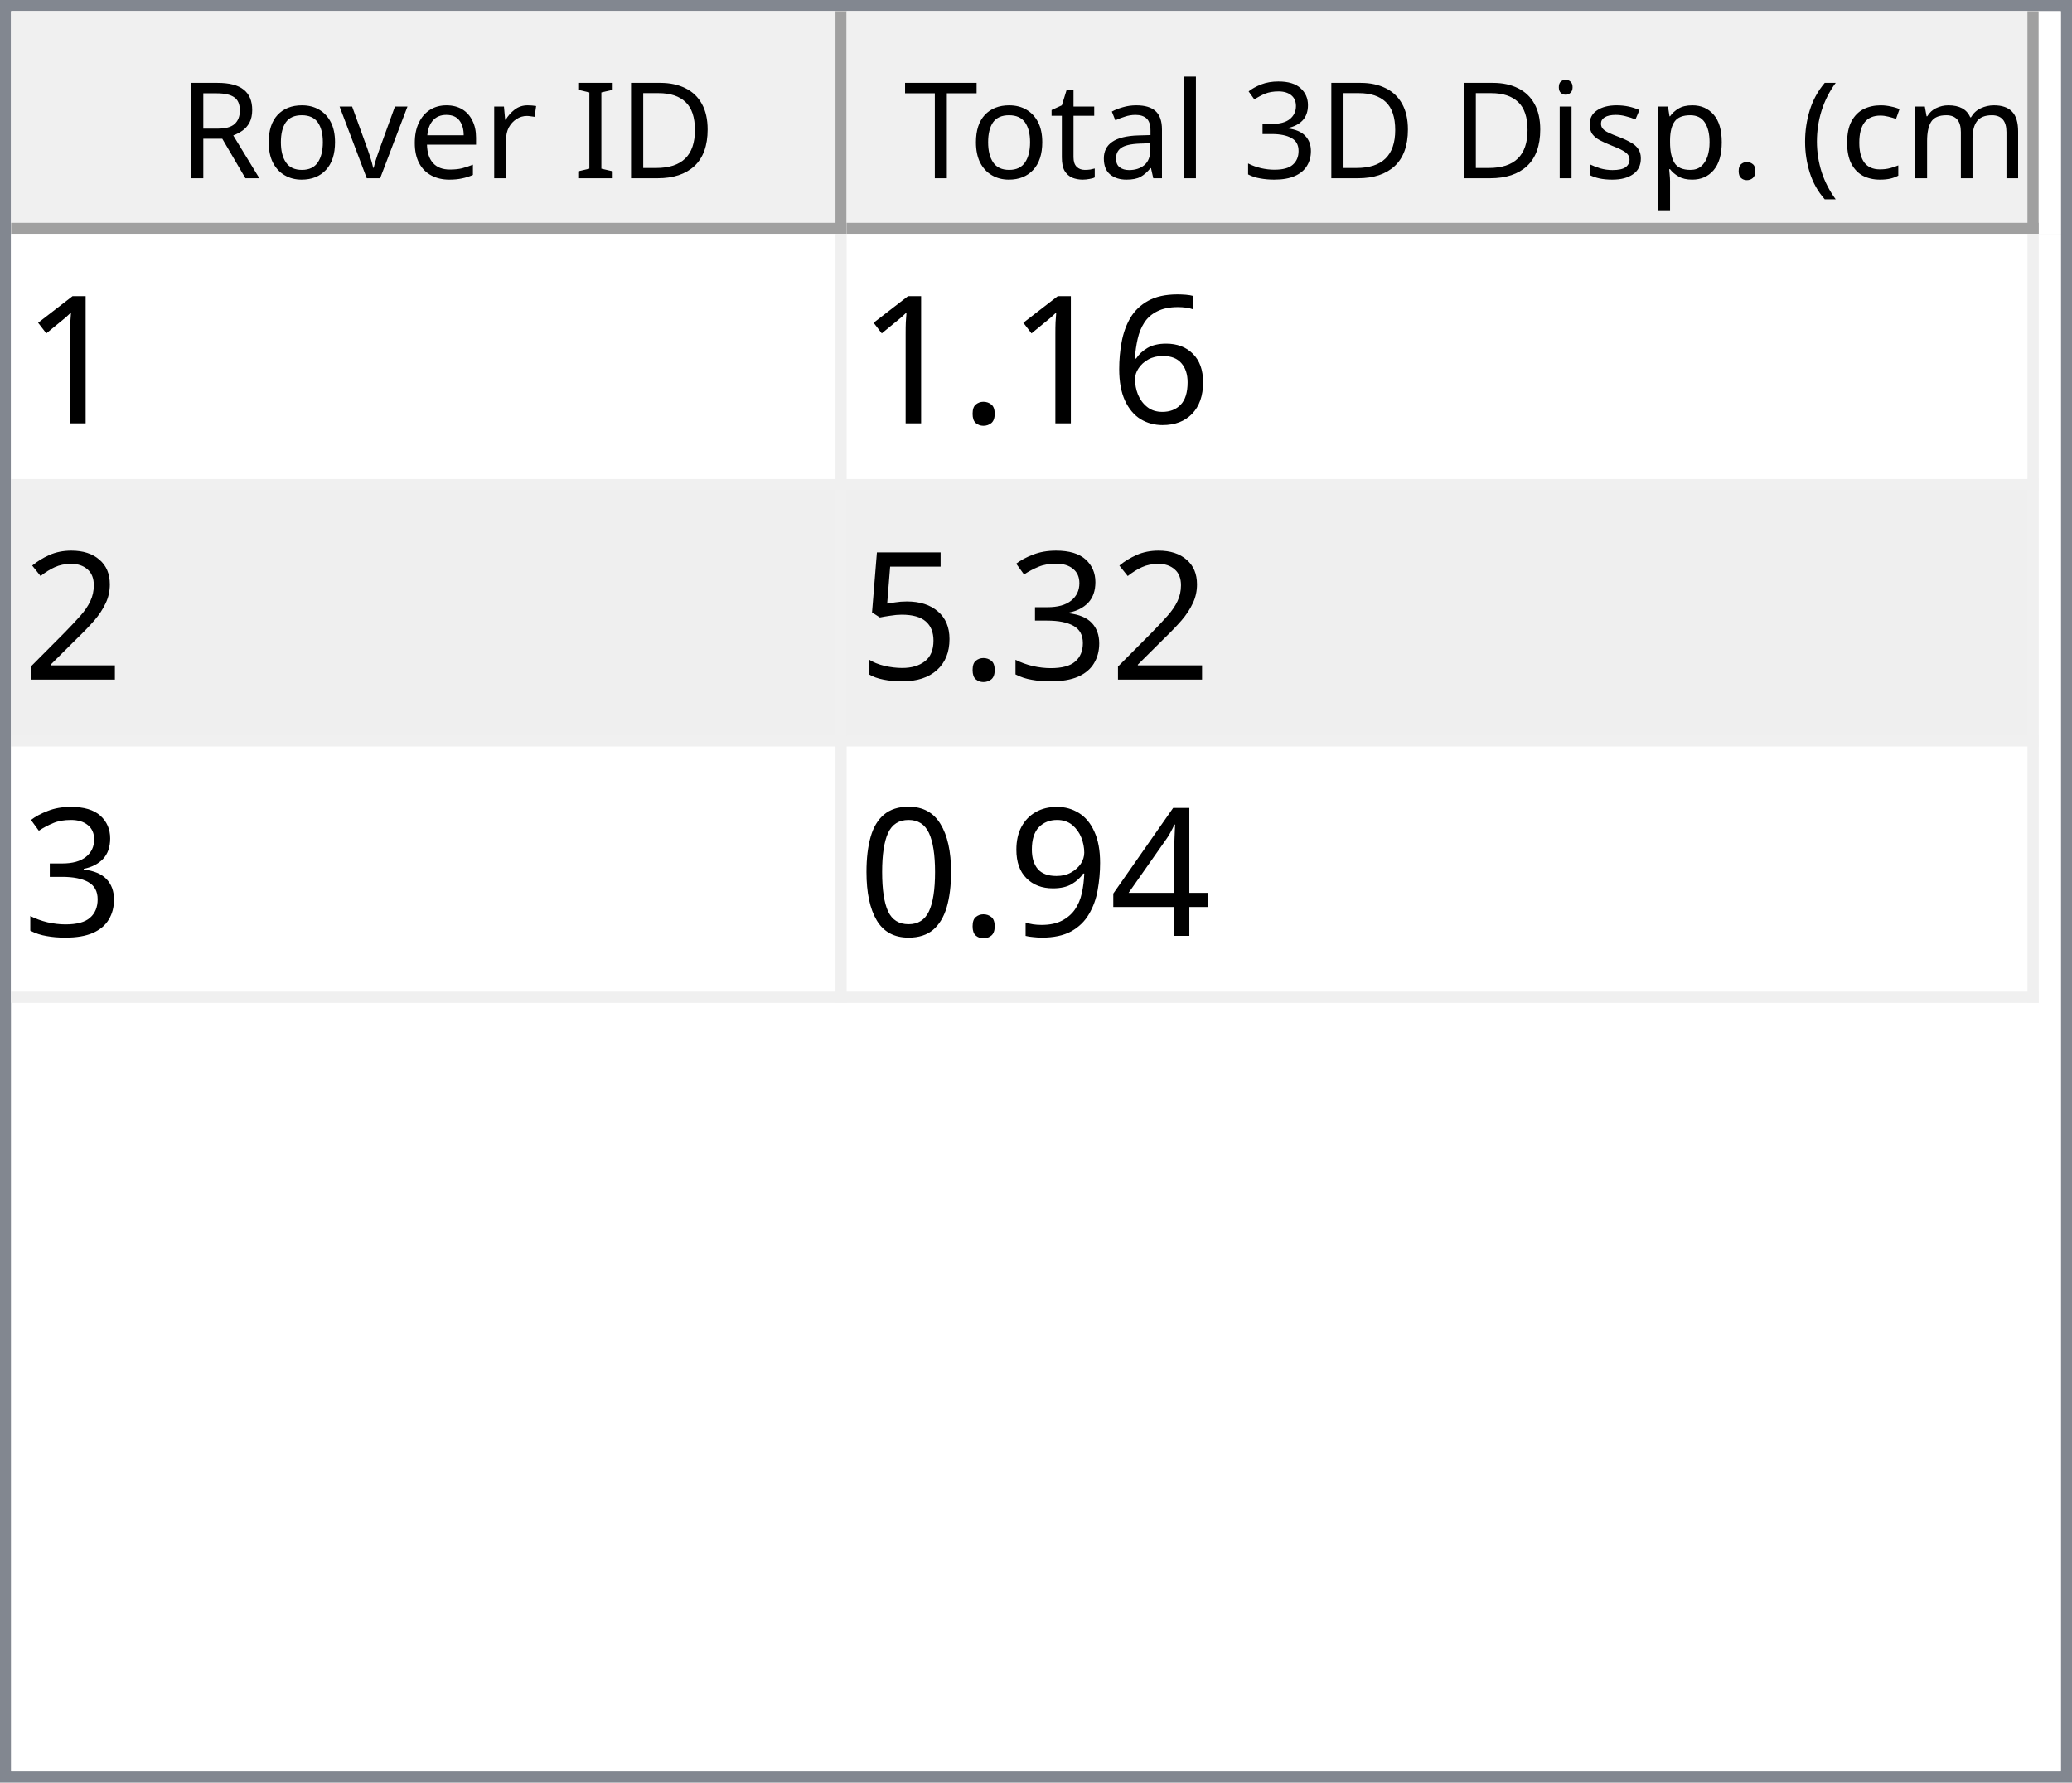
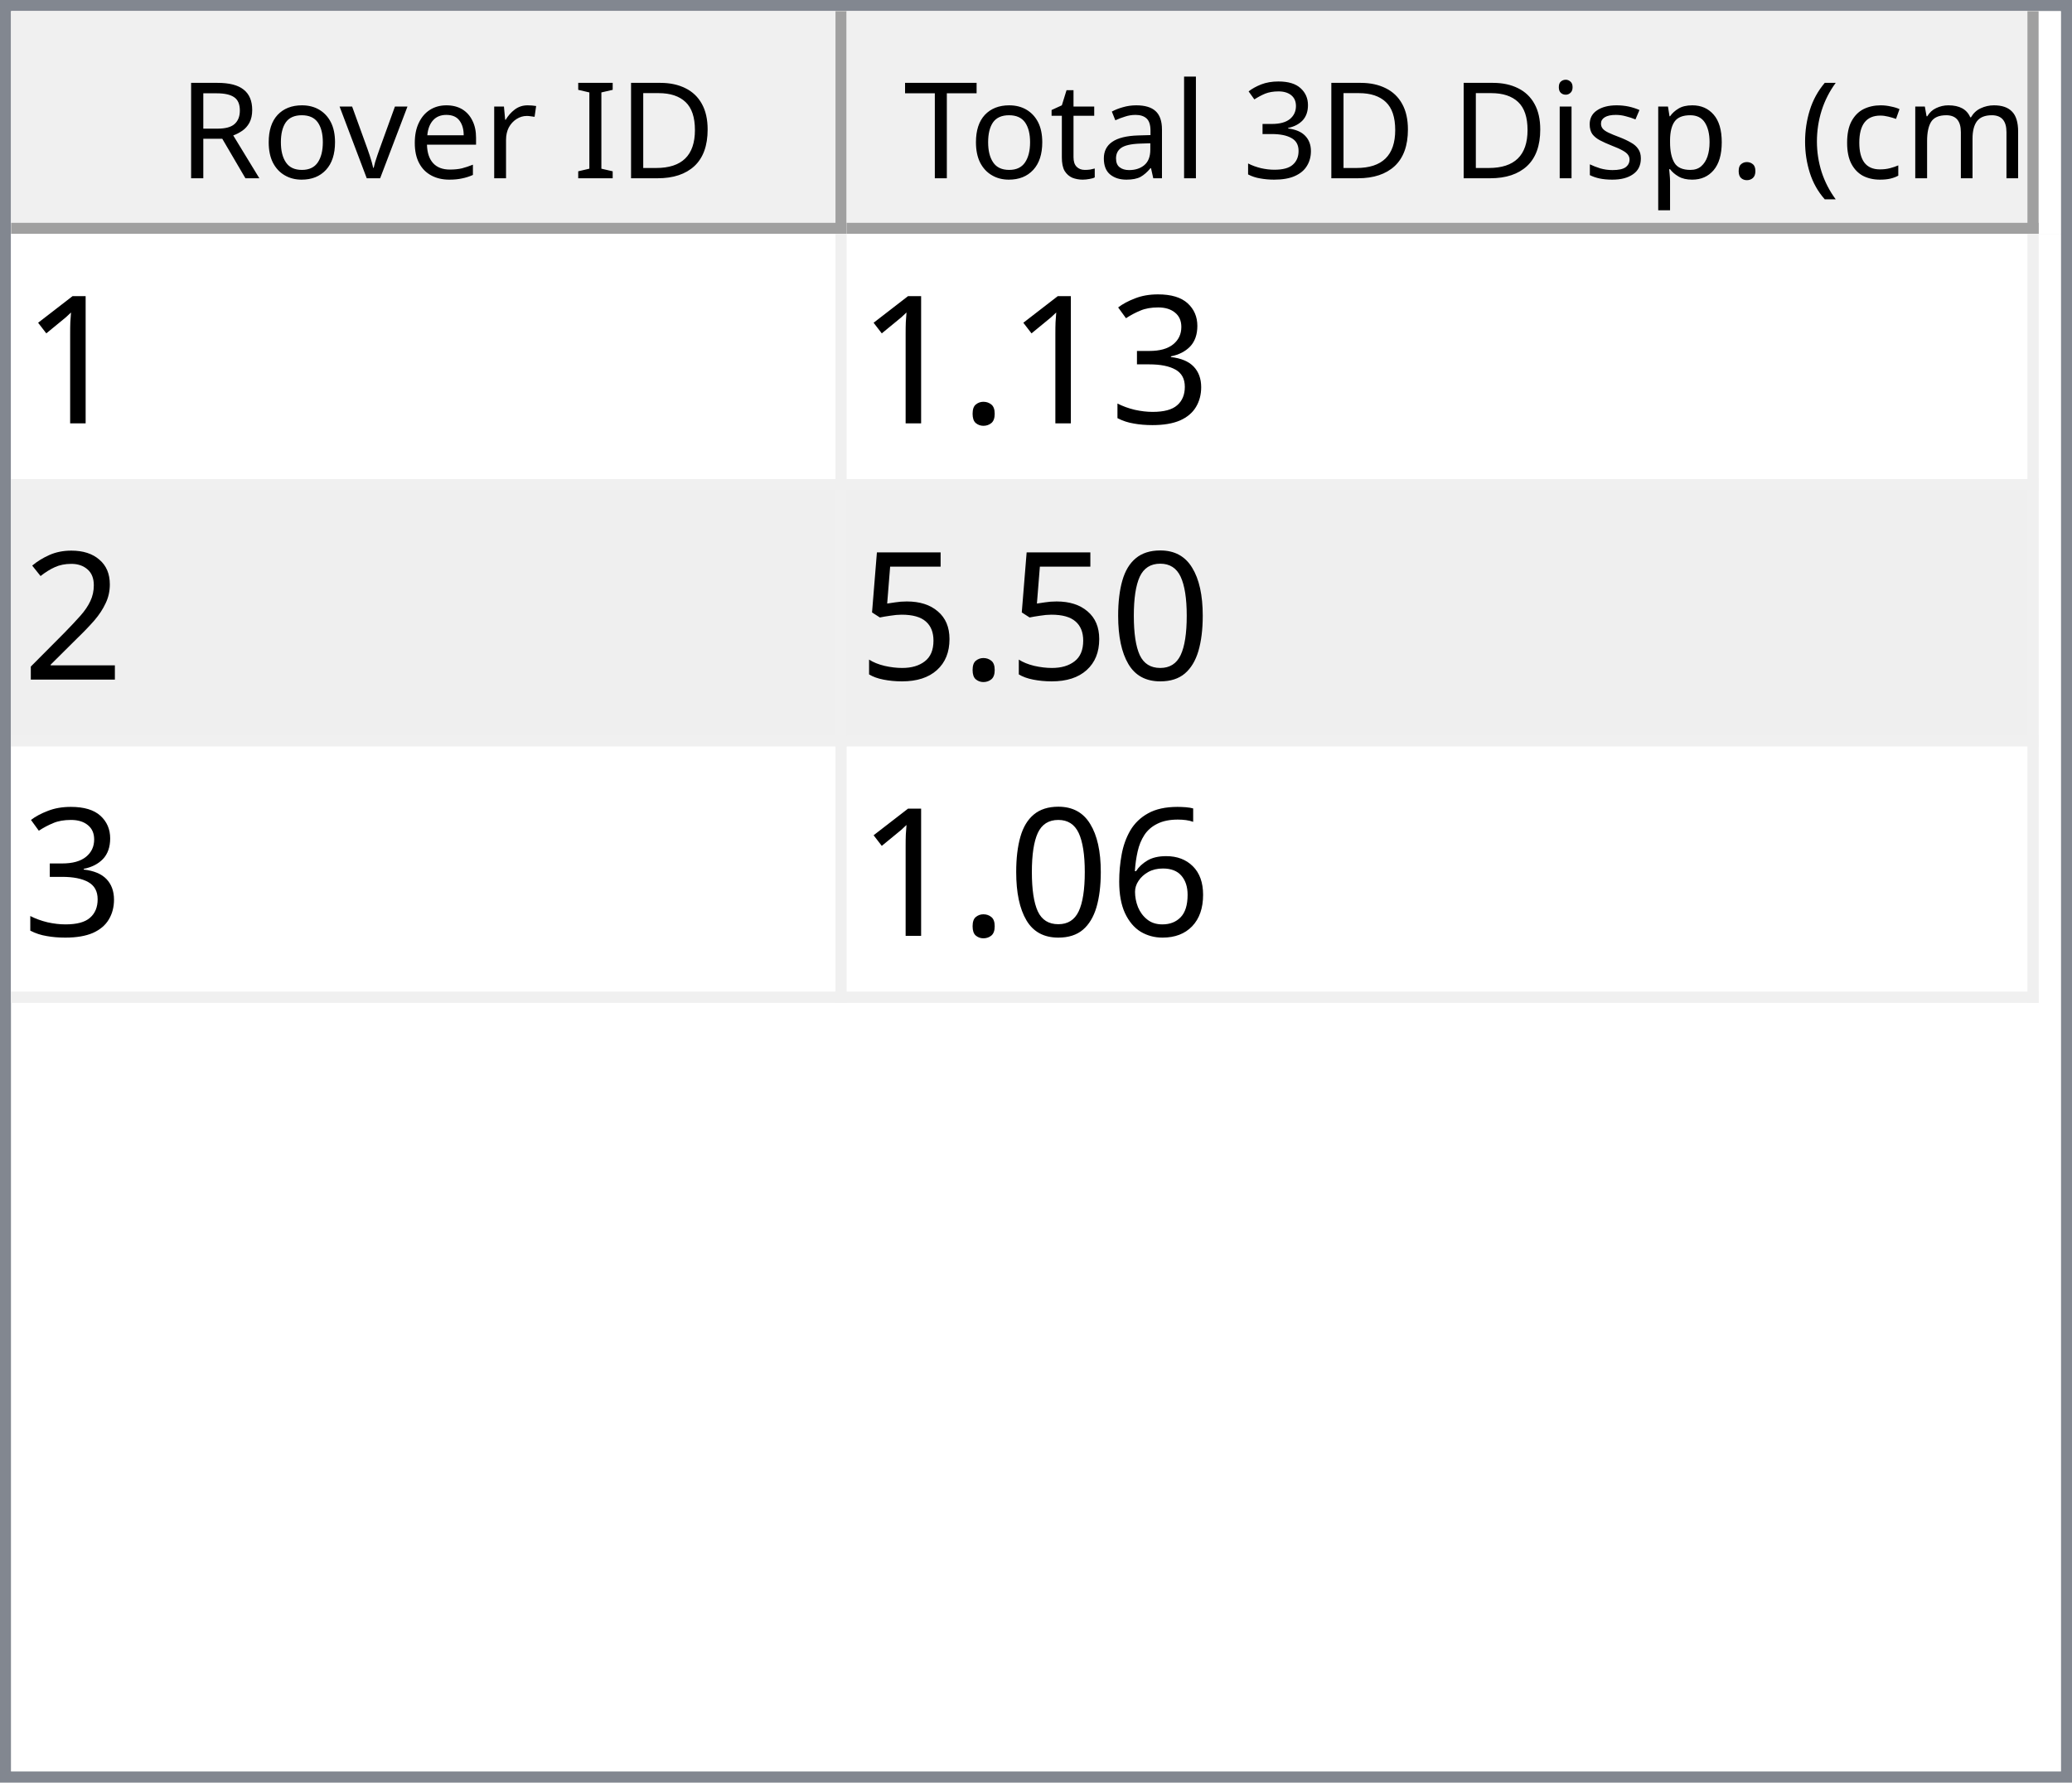
<svg xmlns="http://www.w3.org/2000/svg" style="fill-opacity:1; color-rendering:auto; color-interpolation:auto; text-rendering:auto; stroke:black; stroke-linecap:square; stroke-miterlimit:10; shape-rendering:auto; stroke-opacity:1; fill:black; stroke-dasharray:none; font-weight:normal; stroke-width:1; font-family:'Dialog'; font-style:normal; stroke-linejoin:miter; font-size:12px; stroke-dashoffset:0; image-rendering:auto;" width="186" height="160">
  <defs id="genericDefs" />
  <g>
    <defs id="defs1">
      <clipPath clipPathUnits="userSpaceOnUse" id="clipPath1">
        <path d="M0 0 L186 0 L186 160 L0 160 L0 0 Z" />
      </clipPath>
      <clipPath clipPathUnits="userSpaceOnUse" id="clipPath2">
        <path d="M0 0 L0 160 L186 160 L186 0 Z" />
      </clipPath>
      <clipPath clipPathUnits="userSpaceOnUse" id="clipPath3">
        <path d="M0 0 L0 20 L184 20 L184 0 Z" />
      </clipPath>
      <clipPath clipPathUnits="userSpaceOnUse" id="clipPath4">
        <path d="M0 0 L0 20 L75 20 L75 0 Z" />
      </clipPath>
      <clipPath clipPathUnits="userSpaceOnUse" id="clipPath5">
        <path d="M1 1 L1 19 L74 19 L74 1 Z" />
      </clipPath>
      <clipPath clipPathUnits="userSpaceOnUse" id="clipPath6">
        <path d="M0 0 L0 18 L73 18 L73 0 Z" />
      </clipPath>
      <clipPath clipPathUnits="userSpaceOnUse" id="clipPath7">
        <path d="M-0.5 -0.5 L-0.5 19.5 L74.5 19.5 L74.5 -0.5 Z" />
      </clipPath>
      <clipPath clipPathUnits="userSpaceOnUse" id="clipPath8">
        <path d="M0 0 L0 20 L107 20 L107 0 Z" />
      </clipPath>
      <clipPath clipPathUnits="userSpaceOnUse" id="clipPath9">
        <path d="M1 1 L1 19 L106 19 L106 1 Z" />
      </clipPath>
      <clipPath clipPathUnits="userSpaceOnUse" id="clipPath10">
        <path d="M0 0 L0 18 L105 18 L105 0 Z" />
      </clipPath>
      <clipPath clipPathUnits="userSpaceOnUse" id="clipPath11">
        <path d="M-0.5 -0.5 L-0.5 19.5 L106.5 19.5 L106.5 -0.5 Z" />
      </clipPath>
      <clipPath clipPathUnits="userSpaceOnUse" id="clipPath12">
        <path d="M0 0 L0 138 L184 138 L184 0 Z" />
      </clipPath>
      <clipPath clipPathUnits="userSpaceOnUse" id="clipPath13">
        <path d="M0 0 L0 69 L182 69 L182 0 Z" />
      </clipPath>
      <clipPath clipPathUnits="userSpaceOnUse" id="clipPath14">
        <path d="M-0.5 -0.5 L-0.5 68.5 L181.5 68.5 L181.5 -0.5 Z" />
      </clipPath>
      <clipPath clipPathUnits="userSpaceOnUse" id="clipPath15">
        <path d="M0 0 L0 22 L74 22 L74 0 Z" />
      </clipPath>
      <clipPath clipPathUnits="userSpaceOnUse" id="clipPath16">
        <path d="M0 0 L0 22 L106 22 L106 0 Z" />
      </clipPath>
      <font horiz-adv-x="64.551" id="font1">
        <font-face ascent="107.91" descent="25.098" units-per-em="100" style="font-style:normal; font-family:Segoe UI; font-weight:normal;" />
        <missing-glyph horiz-adv-x="64.551" d="M8.109 0 L8.109 68.266 L56.453 68.266 L56.453 0 L8.109 0 ZM15.328 7.234 L49.219 7.234 L49.219 61.031 L15.328 61.031 L15.328 7.234 Z" />
        <glyph unicode="D" horiz-adv-x="70.117" d="M9.188 0 L9.188 70.016 L28.516 70.016 Q65.531 70.016 65.531 35.891 Q65.531 19.672 55.25 9.836 Q44.969 0 27.734 0 L9.188 0 ZM17.391 62.594 L17.391 7.422 L27.828 7.422 Q41.609 7.422 49.273 14.797 Q56.938 22.172 56.938 35.688 Q56.938 62.594 28.328 62.594 L17.391 62.594 Z" />
        <glyph unicode="I" horiz-adv-x="26.611" d="M17.391 0 L9.188 0 L9.188 70.016 L17.391 70.016 L17.391 0 Z" />
        <glyph unicode=" " horiz-adv-x="27.393" d="" />
        <glyph unicode="r" horiz-adv-x="34.766" d="M34.188 41.891 Q32.078 43.5 28.125 43.5 Q23 43.5 19.555 38.672 Q16.109 33.844 16.109 25.484 L16.109 0 L8.109 0 L8.109 50 L16.109 50 L16.109 39.703 L16.312 39.703 Q18.016 44.969 21.531 47.922 Q25.047 50.875 29.391 50.875 Q32.516 50.875 34.188 50.203 L34.188 41.891 Z" />
        <glyph unicode="e" horiz-adv-x="52.295" d="M48.297 23 L12.984 23 Q13.188 14.656 17.484 10.109 Q21.781 5.562 29.297 5.562 Q37.75 5.562 44.828 11.141 L44.828 3.609 Q38.234 -1.172 27.391 -1.172 Q16.797 -1.172 10.742 5.641 Q4.688 12.453 4.688 24.812 Q4.688 36.469 11.305 43.82 Q17.922 51.172 27.734 51.172 Q37.547 51.172 42.922 44.828 Q48.297 38.484 48.297 27.203 L48.297 23 ZM40.094 29.781 Q40.047 36.719 36.75 40.578 Q33.453 44.438 27.594 44.438 Q21.922 44.438 17.969 40.383 Q14.016 36.328 13.094 29.781 L40.094 29.781 Z" />
        <glyph unicode="v" horiz-adv-x="47.9" d="M47.406 50 L27.484 0 L19.625 0 L0.688 50 L9.469 50 L22.172 13.672 Q23.578 9.672 23.922 6.688 L24.125 6.688 Q24.609 10.453 25.688 13.484 L38.969 50 L47.406 50 Z" />
        <glyph unicode="o" horiz-adv-x="58.594" d="M29 -1.172 Q17.922 -1.172 11.305 5.836 Q4.688 12.844 4.688 24.422 Q4.688 37.016 11.57 44.094 Q18.453 51.172 30.172 51.172 Q41.359 51.172 47.633 44.289 Q53.906 37.406 53.906 25.203 Q53.906 13.234 47.141 6.031 Q40.375 -1.172 29 -1.172 ZM29.594 44.438 Q21.875 44.438 17.383 39.188 Q12.891 33.938 12.891 24.703 Q12.891 15.828 17.43 10.695 Q21.969 5.562 29.594 5.562 Q37.359 5.562 41.531 10.594 Q45.703 15.625 45.703 24.906 Q45.703 34.281 41.531 39.359 Q37.359 44.438 29.594 44.438 Z" />
        <glyph unicode="R" horiz-adv-x="59.814" d="M59.375 0 L49.609 0 L37.891 19.625 Q36.281 22.359 34.766 24.289 Q33.25 26.219 31.664 27.438 Q30.078 28.656 28.25 29.219 Q26.422 29.781 24.125 29.781 L17.391 29.781 L17.391 0 L9.188 0 L9.188 70.016 L30.078 70.016 Q34.672 70.016 38.555 68.867 Q42.438 67.719 45.289 65.375 Q48.141 63.031 49.758 59.547 Q51.375 56.062 51.375 51.375 Q51.375 47.703 50.273 44.656 Q49.172 41.609 47.148 39.211 Q45.125 36.812 42.266 35.133 Q39.406 33.453 35.844 32.516 L35.844 32.328 Q37.594 31.547 38.891 30.547 Q40.188 29.547 41.359 28.18 Q42.531 26.812 43.68 25.078 Q44.828 23.344 46.234 21.047 L59.375 0 ZM17.391 62.594 L17.391 37.203 L28.516 37.203 Q31.594 37.203 34.203 38.133 Q36.812 39.062 38.719 40.797 Q40.625 42.531 41.703 45.047 Q42.781 47.562 42.781 50.688 Q42.781 56.297 39.141 59.445 Q35.5 62.594 28.609 62.594 L17.391 62.594 Z" />
        <glyph unicode=")" horiz-adv-x="30.176" d="M8.297 -15.922 L1.172 -15.922 Q16.406 2.344 16.406 26.812 Q16.406 51.469 1.078 70.016 L8.297 70.016 Q23.531 52.156 23.531 26.703 Q23.531 1.375 8.297 -15.922 Z" />
        <glyph unicode="m" horiz-adv-x="86.133" d="M79.109 0 L71.094 0 L71.094 28.719 Q71.094 37.016 68.531 40.727 Q65.969 44.438 59.906 44.438 Q54.781 44.438 51.195 39.75 Q47.609 35.062 47.609 28.516 L47.609 0 L39.594 0 L39.594 29.688 Q39.594 44.438 28.219 44.438 Q22.953 44.438 19.531 40.016 Q16.109 35.594 16.109 28.516 L16.109 0 L8.109 0 L8.109 50 L16.109 50 L16.109 42.094 L16.312 42.094 Q21.625 51.172 31.844 51.172 Q36.969 51.172 40.773 48.312 Q44.578 45.453 46 40.828 Q51.562 51.172 62.594 51.172 Q79.109 51.172 79.109 30.812 L79.109 0 Z" />
        <glyph unicode="c" horiz-adv-x="46.191" d="M42.188 2.297 Q36.422 -1.172 28.516 -1.172 Q17.828 -1.172 11.258 5.789 Q4.688 12.75 4.688 23.828 Q4.688 36.188 11.766 43.68 Q18.844 51.172 30.672 51.172 Q37.25 51.172 42.281 48.734 L42.281 40.531 Q36.719 44.438 30.375 44.438 Q22.703 44.438 17.797 38.945 Q12.891 33.453 12.891 24.516 Q12.891 15.719 17.508 10.641 Q22.125 5.562 29.891 5.562 Q36.422 5.562 42.188 9.906 L42.188 2.297 Z" />
        <glyph unicode="(" horiz-adv-x="30.176" d="M29.109 -15.922 L21.969 -15.922 Q6.844 1.375 6.844 26.703 Q6.844 52.156 21.969 70.016 L29.203 70.016 Q13.875 51.469 13.875 26.812 Q13.875 2.344 29.109 -15.922 Z" />
        <glyph unicode="." horiz-adv-x="21.68" d="M10.891 -1.078 Q8.641 -1.078 7.055 0.539 Q5.469 2.156 5.469 4.391 Q5.469 6.641 7.055 8.273 Q8.641 9.906 10.891 9.906 Q13.188 9.906 14.797 8.273 Q16.406 6.641 16.406 4.391 Q16.406 2.156 14.797 0.539 Q13.188 -1.078 10.891 -1.078 Z" />
        <glyph unicode="p" horiz-adv-x="58.789" d="M16.312 7.234 L16.109 7.234 L16.109 -23 L8.109 -23 L8.109 50 L16.109 50 L16.109 41.219 L16.312 41.219 Q22.219 51.172 33.594 51.172 Q43.266 51.172 48.688 44.461 Q54.109 37.75 54.109 26.469 Q54.109 13.922 48 6.375 Q41.891 -1.172 31.297 -1.172 Q21.578 -1.172 16.312 7.234 ZM16.109 27.391 L16.109 20.406 Q16.109 14.203 20.141 9.883 Q24.172 5.562 30.375 5.562 Q37.641 5.562 41.773 11.133 Q45.906 16.703 45.906 26.609 Q45.906 34.969 42.047 39.703 Q38.188 44.438 31.594 44.438 Q24.609 44.438 20.359 39.578 Q16.109 34.719 16.109 27.391 Z" />
        <glyph unicode="s" horiz-adv-x="42.432" d="M5.078 1.812 L5.078 10.406 Q11.625 5.562 19.484 5.562 Q30.031 5.562 30.031 12.594 Q30.031 14.594 29.125 15.992 Q28.219 17.391 26.68 18.461 Q25.141 19.531 23.07 20.383 Q21 21.234 18.609 22.172 Q15.281 23.484 12.766 24.828 Q10.25 26.172 8.57 27.859 Q6.891 29.547 6.031 31.695 Q5.172 33.844 5.172 36.719 Q5.172 40.234 6.789 42.945 Q8.406 45.656 11.086 47.484 Q13.766 49.312 17.211 50.242 Q20.656 51.172 24.312 51.172 Q30.812 51.172 35.938 48.922 L35.938 40.828 Q30.422 44.438 23.25 44.438 Q21 44.438 19.195 43.922 Q17.391 43.406 16.094 42.477 Q14.797 41.547 14.086 40.258 Q13.375 38.969 13.375 37.406 Q13.375 35.453 14.086 34.133 Q14.797 32.812 16.164 31.789 Q17.531 30.766 19.484 29.938 Q21.438 29.109 23.922 28.125 Q27.25 26.859 29.883 25.516 Q32.516 24.172 34.375 22.484 Q36.234 20.797 37.234 18.602 Q38.234 16.406 38.234 13.375 Q38.234 9.672 36.602 6.938 Q34.969 4.203 32.234 2.398 Q29.5 0.594 25.93 -0.289 Q22.359 -1.172 18.453 -1.172 Q10.75 -1.172 5.078 1.812 Z" />
        <glyph unicode="i" horiz-adv-x="24.219" d="M12.203 62.703 Q10.062 62.703 8.547 64.164 Q7.031 65.625 7.031 67.875 Q7.031 70.125 8.547 71.609 Q10.062 73.094 12.203 73.094 Q14.406 73.094 15.945 71.609 Q17.484 70.125 17.484 67.875 Q17.484 65.719 15.945 64.211 Q14.406 62.703 12.203 62.703 ZM16.109 0 L8.109 0 L8.109 50 L16.109 50 L16.109 0 Z" />
        <glyph unicode="3" horiz-adv-x="53.906" d="M46.531 19.828 Q46.531 15.094 44.75 11.211 Q42.969 7.328 39.719 4.57 Q36.469 1.812 31.93 0.297 Q27.391 -1.219 21.922 -1.219 Q11.922 -1.219 6 2.594 L6 11.188 Q13.094 5.609 22.219 5.609 Q25.875 5.609 28.828 6.539 Q31.781 7.469 33.906 9.227 Q36.031 10.984 37.18 13.477 Q38.328 15.969 38.328 19.094 Q38.328 32.812 18.797 32.812 L12.984 32.812 L12.984 39.594 L18.5 39.594 Q35.797 39.594 35.797 52.484 Q35.797 64.406 22.609 64.406 Q15.188 64.406 8.688 59.422 L8.688 67.188 Q15.375 71.188 24.609 71.188 Q29 71.188 32.57 69.969 Q36.141 68.75 38.68 66.555 Q41.219 64.359 42.609 61.281 Q44 58.203 44 54.5 Q44 40.672 30.031 36.719 L30.031 36.531 Q33.594 36.141 36.625 34.797 Q39.656 33.453 41.852 31.305 Q44.047 29.156 45.289 26.25 Q46.531 23.344 46.531 19.828 Z" />
        <glyph unicode="l" horiz-adv-x="24.219" d="M16.109 0 L8.109 0 L8.109 74.031 L16.109 74.031 L16.109 0 Z" />
        <glyph unicode="a" horiz-adv-x="50.879" d="M43.891 0 L35.891 0 L35.891 7.812 L35.688 7.812 Q30.469 -1.172 20.312 -1.172 Q12.844 -1.172 8.617 2.781 Q4.391 6.734 4.391 13.281 Q4.391 27.297 20.906 29.594 L35.891 31.688 Q35.891 44.438 25.594 44.438 Q16.547 44.438 9.281 38.281 L9.281 46.484 Q16.656 51.172 26.266 51.172 Q43.891 51.172 43.891 32.516 L43.891 0 ZM35.891 25.297 L23.828 23.641 Q18.266 22.859 15.43 20.875 Q12.594 18.891 12.594 13.875 Q12.594 10.203 15.211 7.883 Q17.828 5.562 22.172 5.562 Q28.125 5.562 32.008 9.742 Q35.891 13.922 35.891 20.312 L35.891 25.297 Z" />
        <glyph unicode="t" horiz-adv-x="33.887" d="M31.297 0.484 Q28.469 -1.078 23.828 -1.078 Q10.688 -1.078 10.688 13.578 L10.688 43.172 L2.094 43.172 L2.094 50 L10.688 50 L10.688 62.203 L18.703 64.797 L18.703 50 L31.297 50 L31.297 43.172 L18.703 43.172 L18.703 14.984 Q18.703 9.969 20.414 7.82 Q22.125 5.672 26.078 5.672 Q29.109 5.672 31.297 7.328 L31.297 0.484 Z" />
        <glyph unicode="T" horiz-adv-x="52.393" d="M50.594 62.594 L30.375 62.594 L30.375 0 L22.172 0 L22.172 62.594 L2 62.594 L2 70.016 L50.594 70.016 L50.594 62.594 Z" />
      </font>
      <font horiz-adv-x="75.0" id="font2">
        <font-face ascent="100.537" descent="21.973" units-per-em="100" style="font-style:normal; font-family:sans-serif; font-weight:normal;" />
        <missing-glyph horiz-adv-x="75.0" d="M12.5 0 L12.5 62.5 L62.5 62.5 L62.5 0 L12.5 0 ZM14.062 1.562 L60.938 1.562 L60.938 60.938 L14.062 60.938 L14.062 1.562 Z" />
        <glyph unicode="1" horiz-adv-x="55.615" d="M37.25 0 L28.469 0 L28.469 56 Q25.297 52.984 20.141 49.953 Q14.984 46.922 10.891 45.406 L10.891 53.906 Q18.266 57.375 23.781 62.305 Q29.297 67.234 31.594 71.875 L37.25 71.875 L37.25 0 Z" />
-         <glyph unicode="6" horiz-adv-x="55.615" d="M49.75 54.047 L41.016 53.375 Q39.844 58.547 37.703 60.891 Q34.125 64.656 28.906 64.656 Q24.703 64.656 21.531 62.312 Q17.391 59.281 14.992 53.469 Q12.594 47.656 12.5 36.922 Q15.672 41.75 20.266 44.094 Q24.859 46.438 29.891 46.438 Q38.672 46.438 44.852 39.969 Q51.031 33.5 51.031 23.25 Q51.031 16.5 48.125 10.719 Q45.219 4.938 40.141 1.859 Q35.062 -1.219 28.609 -1.219 Q17.625 -1.219 10.695 6.859 Q3.766 14.938 3.766 33.5 Q3.766 54.25 11.422 63.672 Q18.109 71.875 29.438 71.875 Q37.891 71.875 43.289 67.141 Q48.688 62.406 49.75 54.047 ZM13.875 23.188 Q13.875 18.656 15.797 14.508 Q17.719 10.359 21.188 8.18 Q24.656 6 28.469 6 Q34.031 6 38.039 10.492 Q42.047 14.984 42.047 22.703 Q42.047 30.125 38.086 34.398 Q34.125 38.672 28.125 38.672 Q22.172 38.672 18.023 34.398 Q13.875 30.125 13.875 23.188 Z" />
+         <glyph unicode="3" horiz-adv-x="55.615" d="M4.203 18.891 L12.984 20.062 Q14.5 12.594 18.141 9.297 Q21.781 6 27 6 Q33.203 6 37.477 10.297 Q41.75 14.594 41.75 20.953 Q41.75 27 37.797 30.93 Q33.844 34.859 27.734 34.859 Q25.25 34.859 21.531 33.891 L22.516 41.609 Q23.391 41.5 23.922 41.5 Q29.547 41.5 34.039 44.43 Q38.531 47.359 38.531 53.469 Q38.531 58.297 35.258 61.477 Q31.984 64.656 26.812 64.656 Q21.688 64.656 18.266 61.43 Q14.844 58.203 13.875 51.766 L5.078 53.328 Q6.688 62.156 12.398 67.016 Q18.109 71.875 26.609 71.875 Q32.469 71.875 37.398 69.359 Q42.328 66.844 44.945 62.5 Q47.562 58.156 47.562 53.266 Q47.562 48.641 45.07 44.828 Q42.578 41.016 37.703 38.766 Q44.047 37.312 47.562 32.695 Q51.078 28.078 51.078 21.141 Q51.078 11.766 44.242 5.25 Q37.406 -1.266 26.953 -1.266 Q17.531 -1.266 11.305 4.352 Q5.078 9.969 4.203 18.891 Z" />
        <glyph unicode="." horiz-adv-x="27.783" d="M9.078 0 L9.078 10.016 L19.094 10.016 L19.094 0 L9.078 0 Z" />
        <glyph unicode="2" horiz-adv-x="55.615" d="M50.344 8.453 L50.344 0 L3.031 0 Q2.938 3.172 4.047 6.109 Q5.859 10.938 9.836 15.625 Q13.812 20.312 21.344 26.469 Q33.016 36.031 37.117 41.625 Q41.219 47.219 41.219 52.203 Q41.219 57.422 37.477 61.008 Q33.734 64.594 27.734 64.594 Q21.391 64.594 17.578 60.789 Q13.766 56.984 13.719 50.25 L4.688 51.172 Q5.609 61.281 11.664 66.578 Q17.719 71.875 27.938 71.875 Q38.234 71.875 44.242 66.164 Q50.25 60.453 50.25 52 Q50.25 47.703 48.492 43.555 Q46.734 39.406 42.656 34.812 Q38.578 30.219 29.109 22.219 Q21.188 15.578 18.945 13.211 Q16.703 10.844 15.234 8.453 L50.344 8.453 Z" />
-         <glyph unicode="3" horiz-adv-x="55.615" d="M4.203 18.891 L12.984 20.062 Q14.5 12.594 18.141 9.297 Q21.781 6 27 6 Q33.203 6 37.477 10.297 Q41.75 14.594 41.75 20.953 Q41.75 27 37.797 30.93 Q33.844 34.859 27.734 34.859 Q25.25 34.859 21.531 33.891 L22.516 41.609 Q23.391 41.5 23.922 41.5 Q29.547 41.5 34.039 44.43 Q38.531 47.359 38.531 53.469 Q38.531 58.297 35.258 61.477 Q31.984 64.656 26.812 64.656 Q21.688 64.656 18.266 61.43 Q14.844 58.203 13.875 51.766 L5.078 53.328 Q6.688 62.156 12.398 67.016 Q18.109 71.875 26.609 71.875 Q32.469 71.875 37.398 69.359 Q42.328 66.844 44.945 62.5 Q47.562 58.156 47.562 53.266 Q47.562 48.641 45.07 44.828 Q42.578 41.016 37.703 38.766 Q44.047 37.312 47.562 32.695 Q51.078 28.078 51.078 21.141 Q51.078 11.766 44.242 5.25 Q37.406 -1.266 26.953 -1.266 Q17.531 -1.266 11.305 4.352 Q5.078 9.969 4.203 18.891 Z" />
+         <glyph unicode="0" horiz-adv-x="55.615" d="M4.156 35.297 Q4.156 48 6.766 55.742 Q9.375 63.484 14.523 67.68 Q19.672 71.875 27.484 71.875 Q33.25 71.875 37.594 69.555 Q41.938 67.234 44.773 62.867 Q47.609 58.5 49.219 52.227 Q50.828 45.953 50.828 35.297 Q50.828 22.703 48.242 14.969 Q45.656 7.234 40.508 3.008 Q35.359 -1.219 27.484 -1.219 Q17.141 -1.219 11.234 6.203 Q4.156 15.141 4.156 35.297 ZM13.188 35.297 Q13.188 17.672 17.312 11.836 Q21.438 6 27.484 6 Q33.547 6 37.672 11.859 Q41.797 17.719 41.797 35.297 Q41.797 52.984 37.672 58.789 Q33.547 64.594 27.391 64.594 Q21.344 64.594 17.719 59.469 Q13.188 52.938 13.188 35.297 Z" />
        <glyph unicode="5" horiz-adv-x="55.615" d="M4.156 18.75 L13.375 19.531 Q14.406 12.797 18.141 9.398 Q21.875 6 27.156 6 Q33.5 6 37.891 10.789 Q42.281 15.578 42.281 23.484 Q42.281 31 38.062 35.352 Q33.844 39.703 27 39.703 Q22.75 39.703 19.336 37.773 Q15.922 35.844 13.969 32.766 L5.719 33.844 L12.641 70.609 L48.25 70.609 L48.25 62.203 L19.672 62.203 L15.828 42.969 Q22.266 47.469 29.344 47.469 Q38.719 47.469 45.164 40.969 Q51.609 34.469 51.609 24.266 Q51.609 14.547 45.953 7.469 Q39.062 -1.219 27.156 -1.219 Q17.391 -1.219 11.211 4.25 Q5.031 9.719 4.156 18.75 Z" />
-         <glyph unicode="4" horiz-adv-x="55.615" d="M32.328 0 L32.328 17.141 L1.266 17.141 L1.266 25.203 L33.938 71.578 L41.109 71.578 L41.109 25.203 L50.781 25.203 L50.781 17.141 L41.109 17.141 L41.109 0 L32.328 0 ZM32.328 25.203 L32.328 57.469 L9.906 25.203 L32.328 25.203 Z" />
-         <glyph unicode="9" horiz-adv-x="55.615" d="M5.469 16.547 L13.922 17.328 Q14.984 11.375 18.016 8.688 Q21.047 6 25.781 6 Q29.828 6 32.883 7.859 Q35.938 9.719 37.891 12.82 Q39.844 15.922 41.164 21.195 Q42.484 26.469 42.484 31.938 Q42.484 32.516 42.438 33.688 Q39.797 29.5 35.234 26.883 Q30.672 24.266 25.344 24.266 Q16.453 24.266 10.305 30.711 Q4.156 37.156 4.156 47.703 Q4.156 58.594 10.578 65.234 Q17 71.875 26.656 71.875 Q33.641 71.875 39.43 68.117 Q45.219 64.359 48.219 57.398 Q51.219 50.438 51.219 37.25 Q51.219 23.531 48.242 15.406 Q45.266 7.281 39.383 3.031 Q33.5 -1.219 25.594 -1.219 Q17.188 -1.219 11.867 3.445 Q6.547 8.109 5.469 16.547 ZM41.453 48.141 Q41.453 55.719 37.43 60.156 Q33.406 64.594 27.734 64.594 Q21.875 64.594 17.531 59.812 Q13.188 55.031 13.188 47.406 Q13.188 40.578 17.312 36.305 Q21.438 32.031 27.484 32.031 Q33.594 32.031 37.523 36.305 Q41.453 40.578 41.453 48.141 Z" />
-         <glyph unicode="0" horiz-adv-x="55.615" d="M4.156 35.297 Q4.156 48 6.766 55.742 Q9.375 63.484 14.523 67.68 Q19.672 71.875 27.484 71.875 Q33.25 71.875 37.594 69.555 Q41.938 67.234 44.773 62.867 Q47.609 58.5 49.219 52.227 Q50.828 45.953 50.828 35.297 Q50.828 22.703 48.242 14.969 Q45.656 7.234 40.508 3.008 Q35.359 -1.219 27.484 -1.219 Q17.141 -1.219 11.234 6.203 Q4.156 15.141 4.156 35.297 ZM13.188 35.297 Q13.188 17.672 17.312 11.836 Q21.438 6 27.484 6 Q33.547 6 37.672 11.859 Q41.797 17.719 41.797 35.297 Q41.797 52.984 37.672 58.789 Q33.547 64.594 27.391 64.594 Q21.344 64.594 17.719 59.469 Q13.188 52.938 13.188 35.297 Z" />
+         <glyph unicode="6" horiz-adv-x="55.615" d="M49.75 54.047 L41.016 53.375 Q39.844 58.547 37.703 60.891 Q34.125 64.656 28.906 64.656 Q24.703 64.656 21.531 62.312 Q17.391 59.281 14.992 53.469 Q12.594 47.656 12.5 36.922 Q15.672 41.75 20.266 44.094 Q24.859 46.438 29.891 46.438 Q38.672 46.438 44.852 39.969 Q51.031 33.5 51.031 23.25 Q51.031 16.5 48.125 10.719 Q45.219 4.938 40.141 1.859 Q35.062 -1.219 28.609 -1.219 Q17.625 -1.219 10.695 6.859 Q3.766 14.938 3.766 33.5 Q3.766 54.25 11.422 63.672 Q18.109 71.875 29.438 71.875 Q37.891 71.875 43.289 67.141 Q48.688 62.406 49.75 54.047 ZM13.875 23.188 Q13.875 18.656 15.797 14.508 Q17.719 10.359 21.188 8.18 Q24.656 6 28.469 6 Q34.031 6 38.039 10.492 Q42.047 14.984 42.047 22.703 Q42.047 30.125 38.086 34.398 Q34.125 38.672 28.125 38.672 Q22.172 38.672 18.023 34.398 Q13.875 30.125 13.875 23.188 Z" />
      </font>
    </defs>
    <g style="fill:white; stroke:white;">
      <rect x="0" y="0" width="186" style="clip-path:url(#clipPath1); stroke:none;" height="160" />
    </g>
    <g style="fill:white; text-rendering:optimizeSpeed; color-rendering:optimizeSpeed; image-rendering:optimizeSpeed; shape-rendering:crispEdges; stroke:white; color-interpolation:sRGB;">
      <rect x="0" width="186" height="160" y="0" style="stroke:none;" />
      <path style="stroke:none;" d="M0 160 L186 160 L186 0 L0 0 Z" />
    </g>
    <g style="fill:rgb(240,240,240); font-family:'Segoe UI'; stroke:rgb(240,240,240);">
      <rect x="0" y="0" width="186" style="clip-path:url(#clipPath2); stroke:none;" height="160" />
    </g>
    <g style="fill:rgb(130,135,144); font-family:'Segoe UI'; stroke:rgb(130,135,144);">
      <path d="M0 0 L186 0 L186 160 L0 160 L0 0 ZM1 1 L185 1 L185 159 L1 159 L1 1 Z" style="fill-rule:evenodd; clip-path:url(#clipPath2); stroke:none;" />
    </g>
    <g style="fill:white; font-family:'Segoe UI'; stroke:white;" transform="translate(1,1)">
      <rect x="0" y="0" width="184" style="clip-path:url(#clipPath3); stroke:none;" height="20" />
    </g>
    <g style="fill:rgb(240,240,240); font-family:'Segoe UI'; stroke:rgb(240,240,240);" transform="translate(1,1)">
      <rect x="0" y="0" width="75" style="clip-path:url(#clipPath4); stroke:none;" height="20" />
    </g>
    <g style="font-family:'Segoe UI';" transform="translate(2,2)">
      <text x="14" xml:space="preserve" y="14" style="clip-path:url(#clipPath6); stroke:none;">Rover ID</text>
    </g>
    <g style="fill:rgb(160,160,160); font-family:'Segoe UI'; stroke:rgb(160,160,160); stroke-linejoin:bevel;" transform="translate(1.5,1.5)">
      <line x1="74" x2="74" y1="0" style="fill:none; clip-path:url(#clipPath7);" y2="19" />
    </g>
    <g style="fill:rgb(160,160,160); font-family:'Segoe UI'; stroke:rgb(160,160,160); stroke-linejoin:bevel;" transform="matrix(1,0,0,1,1,1) translate(0.5,0.5)">
      <line x1="0" x2="74" y1="19" style="fill:none; clip-path:url(#clipPath7);" y2="19" />
    </g>
    <g style="fill:rgb(240,240,240); font-family:'Segoe UI'; stroke:rgb(240,240,240);" transform="translate(76,1)">
      <rect x="0" y="0" width="107" style="clip-path:url(#clipPath8); stroke:none;" height="20" />
    </g>
    <g style="font-family:'Segoe UI';" transform="translate(77,2)">
      <text x="1" xml:space="preserve" y="14" style="clip-path:url(#clipPath10); stroke:none;"> Total 3D Disp. (cm)</text>
    </g>
    <g style="fill:rgb(160,160,160); font-family:'Segoe UI'; stroke:rgb(160,160,160); stroke-linejoin:bevel;" transform="translate(76.5,1.5)">
      <line x1="106" x2="106" y1="0" style="fill:none; clip-path:url(#clipPath11);" y2="19" />
    </g>
    <g style="fill:rgb(160,160,160); font-family:'Segoe UI'; stroke:rgb(160,160,160); stroke-linejoin:bevel;" transform="matrix(1,0,0,1,76,1) translate(0.5,0.5)">
      <line x1="0" x2="106" y1="19" style="fill:none; clip-path:url(#clipPath11);" y2="19" />
    </g>
    <g style="fill:white; font-family:'Segoe UI'; stroke:white;" transform="translate(1,21)">
      <rect x="0" y="0" width="184" style="clip-path:url(#clipPath12); stroke:none;" height="138" />
    </g>
    <g style="fill:rgb(240,240,240); font-size:16px; font-family:sans-serif; stroke:rgb(240,240,240);" transform="translate(1,21)">
      <rect x="0" y="0" width="182" style="clip-path:url(#clipPath13); stroke:none;" height="69" />
      <line transform="translate(0.5,0.5)" x1="0" x2="181" y1="22" style="clip-path:url(#clipPath14); fill:none; stroke-linejoin:bevel;" y2="22" />
    </g>
    <g transform="matrix(1,0,0,1,1,21) translate(0.5,0.5)" style="fill:rgb(240,240,240); font-size:16px; font-family:sans-serif; stroke:rgb(240,240,240); stroke-linejoin:bevel;">
      <line x1="0" x2="181" y1="45" style="fill:none; clip-path:url(#clipPath14);" y2="45" />
    </g>
    <g transform="matrix(1,0,0,1,1,21) translate(0.5,0.5)" style="fill:rgb(240,240,240); font-size:16px; font-family:sans-serif; stroke:rgb(240,240,240); stroke-linejoin:bevel;">
      <line x1="0" x2="181" y1="68" style="fill:none; clip-path:url(#clipPath14);" y2="68" />
    </g>
    <g transform="matrix(1,0,0,1,1,21) translate(0.5,0.5)" style="fill:rgb(240,240,240); font-size:16px; font-family:sans-serif; stroke:rgb(240,240,240); stroke-linejoin:bevel;">
      <line x1="74" x2="74" y1="0" style="fill:none; clip-path:url(#clipPath14);" y2="68" />
    </g>
    <g transform="matrix(1,0,0,1,1,21) translate(0.5,0.5)" style="fill:rgb(240,240,240); font-size:16px; font-family:sans-serif; stroke:rgb(240,240,240); stroke-linejoin:bevel;">
      <line x1="181" x2="181" y1="0" style="fill:none; clip-path:url(#clipPath14);" y2="68" />
    </g>
    <g style="fill:white; font-size:16px; font-family:sans-serif; stroke:white;" transform="matrix(1,0,0,1,1,21)">
      <rect x="0" y="0" width="74" style="clip-path:url(#clipPath15); stroke:none;" height="22" />
      <text x="1" y="17" style="fill:black; clip-path:url(#clipPath15); stroke:none;" xml:space="preserve">1</text>
    </g>
    <g style="fill:white; font-size:16px; font-family:sans-serif; stroke:white;" transform="matrix(1,0,0,1,1,21) translate(75,0)">
      <rect x="0" y="0" width="106" style="clip-path:url(#clipPath16); stroke:none;" height="22" />
-       <text x="1" y="17" style="fill:black; clip-path:url(#clipPath16); stroke:none;" xml:space="preserve">1.16</text>
+       <text x="1" y="17" style="fill:black; clip-path:url(#clipPath16); stroke:none;" xml:space="preserve">1.13</text>
    </g>
    <g style="fill:rgb(239,239,239); font-size:16px; font-family:sans-serif; stroke:rgb(239,239,239);" transform="matrix(1,0,0,1,1,21) translate(0,23)">
      <rect x="0" y="0" width="74" style="clip-path:url(#clipPath15); stroke:none;" height="22" />
      <text x="1" y="17" style="fill:black; clip-path:url(#clipPath15); stroke:none;" xml:space="preserve">2</text>
    </g>
    <g style="fill:rgb(239,239,239); font-size:16px; font-family:sans-serif; stroke:rgb(239,239,239);" transform="matrix(1,0,0,1,1,21) translate(75,23)">
      <rect x="0" y="0" width="106" style="clip-path:url(#clipPath16); stroke:none;" height="22" />
-       <text x="1" y="17" style="fill:black; clip-path:url(#clipPath16); stroke:none;" xml:space="preserve">5.32</text>
+       <text x="1" y="17" style="fill:black; clip-path:url(#clipPath16); stroke:none;" xml:space="preserve">5.50</text>
    </g>
    <g style="fill:white; font-size:16px; font-family:sans-serif; stroke:white;" transform="matrix(1,0,0,1,1,21) translate(0,46)">
      <rect x="0" y="0" width="74" style="clip-path:url(#clipPath15); stroke:none;" height="22" />
      <text x="1" y="17" style="fill:black; clip-path:url(#clipPath15); stroke:none;" xml:space="preserve">3</text>
    </g>
    <g style="fill:white; font-size:16px; font-family:sans-serif; stroke:white;" transform="matrix(1,0,0,1,1,21) translate(75,46)">
      <rect x="0" y="0" width="106" style="clip-path:url(#clipPath16); stroke:none;" height="22" />
-       <text x="1" y="17" style="fill:black; clip-path:url(#clipPath16); stroke:none;" xml:space="preserve">0.94</text>
+       <text x="1" y="17" style="fill:black; clip-path:url(#clipPath16); stroke:none;" xml:space="preserve">1.06</text>
    </g>
  </g>
</svg>
